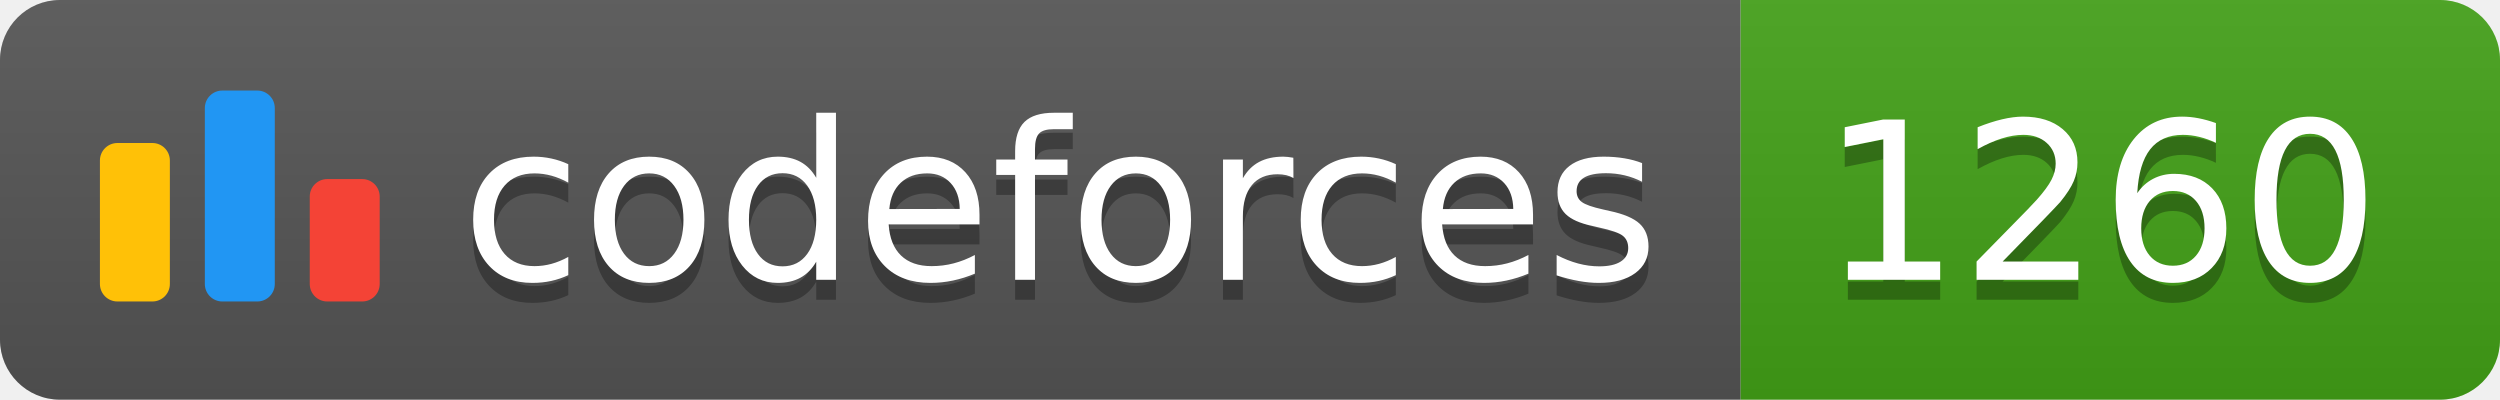
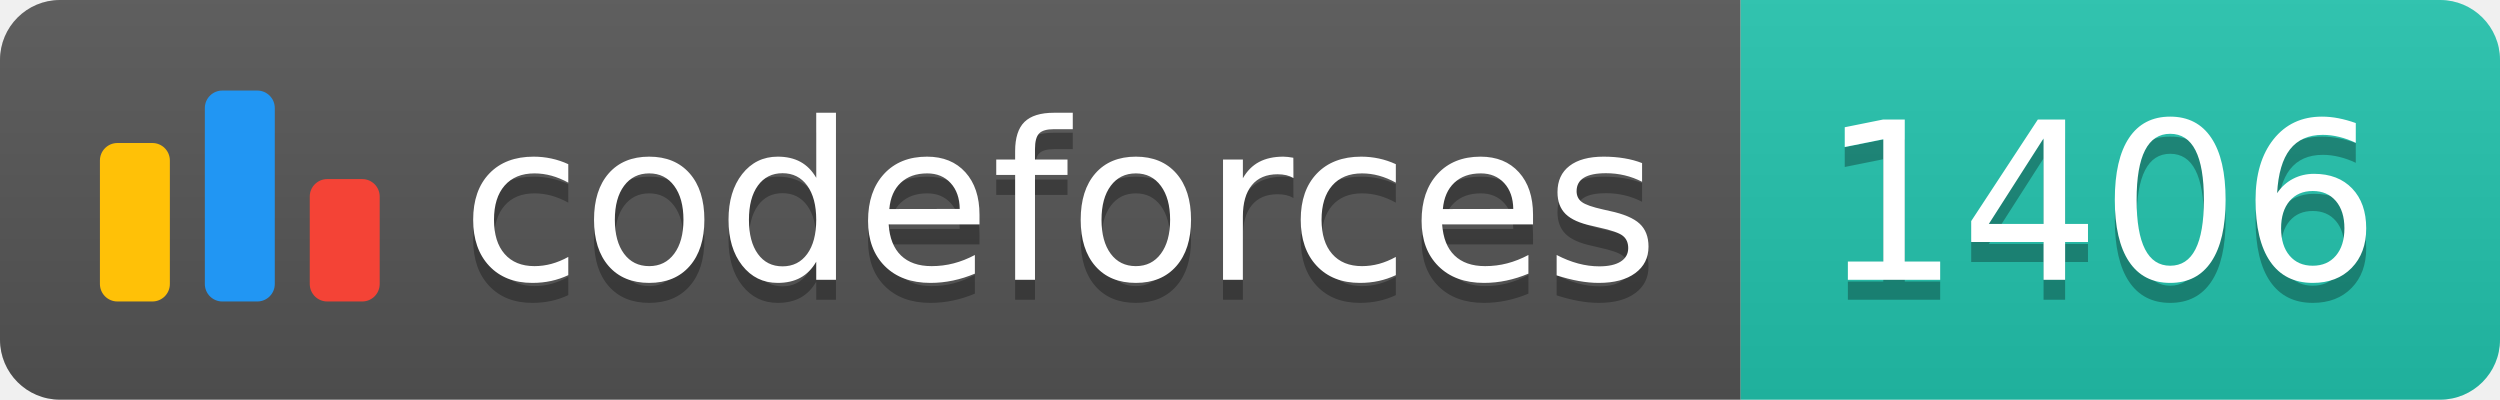
<svg xmlns="http://www.w3.org/2000/svg" width="125.1" height="20">
  <linearGradient id="smooth" x2="0" y2="100%">
    <stop offset="0" stop-color="#bbb" stop-opacity=".1" />
    <stop offset="1" stop-opacity=".1" />
  </linearGradient>
  <clipPath id="round">
    <rect width="125.1" height="20" rx="3" fill="#fff" />
  </clipPath>
  <g clip-path="url(#round)">
    <rect width="87.1" height="20" fill="#555" />
-     <rect x="87.1" width="38.0" height="20" fill="#43A217" />
+     <rect x="87.1" width="38.0" height="20" fill="#22C4AE" />
    <rect width="125.1" height="20" fill="url(#smooth)" />
  </g>
  <g fill="#fff" text-anchor="middle" font-family="DejaVu Sans,Verdana,Geneva,sans-serif" font-size="110">
    <svg x="5" y="3" class="logo" width="14" height="14" viewBox="0 0 32 25" fill="none">
      <rect y="6" width="8" height="18.125" rx="2" fill="#FFC107" />
      <rect x="24" y="10.125" width="8" height="14" rx="2" fill="#F44336" />
      <rect x="12" width="8" height="24.125" rx="2" fill="#2196F3" />
    </svg>
    <text x="530.5" y="150" fill="#010101" fill-opacity=".3" transform="scale(0.1)" textLength="601.0" lengthAdjust="spacing">codeforces
        </text>
    <text x="530.5" y="140" transform="scale(0.1)" textLength="601.0" lengthAdjust="spacing">codeforces</text>
-     <text x="1051.0" y="150" fill="#010101" fill-opacity=".3" transform="scale(0.1)" textLength="280.0" lengthAdjust="spacing">1260
+     <text x="1051.0" y="150" fill="#010101" fill-opacity=".3" transform="scale(0.1)" textLength="280.0" lengthAdjust="spacing">1406
        </text>
-     <text x="1051.0" y="140" transform="scale(0.1)" textLength="280.0" lengthAdjust="spacing">1260</text>
+     <text x="1051.0" y="140" transform="scale(0.1)" textLength="280.0" lengthAdjust="spacing">1406</text>
  </g>
</svg>
